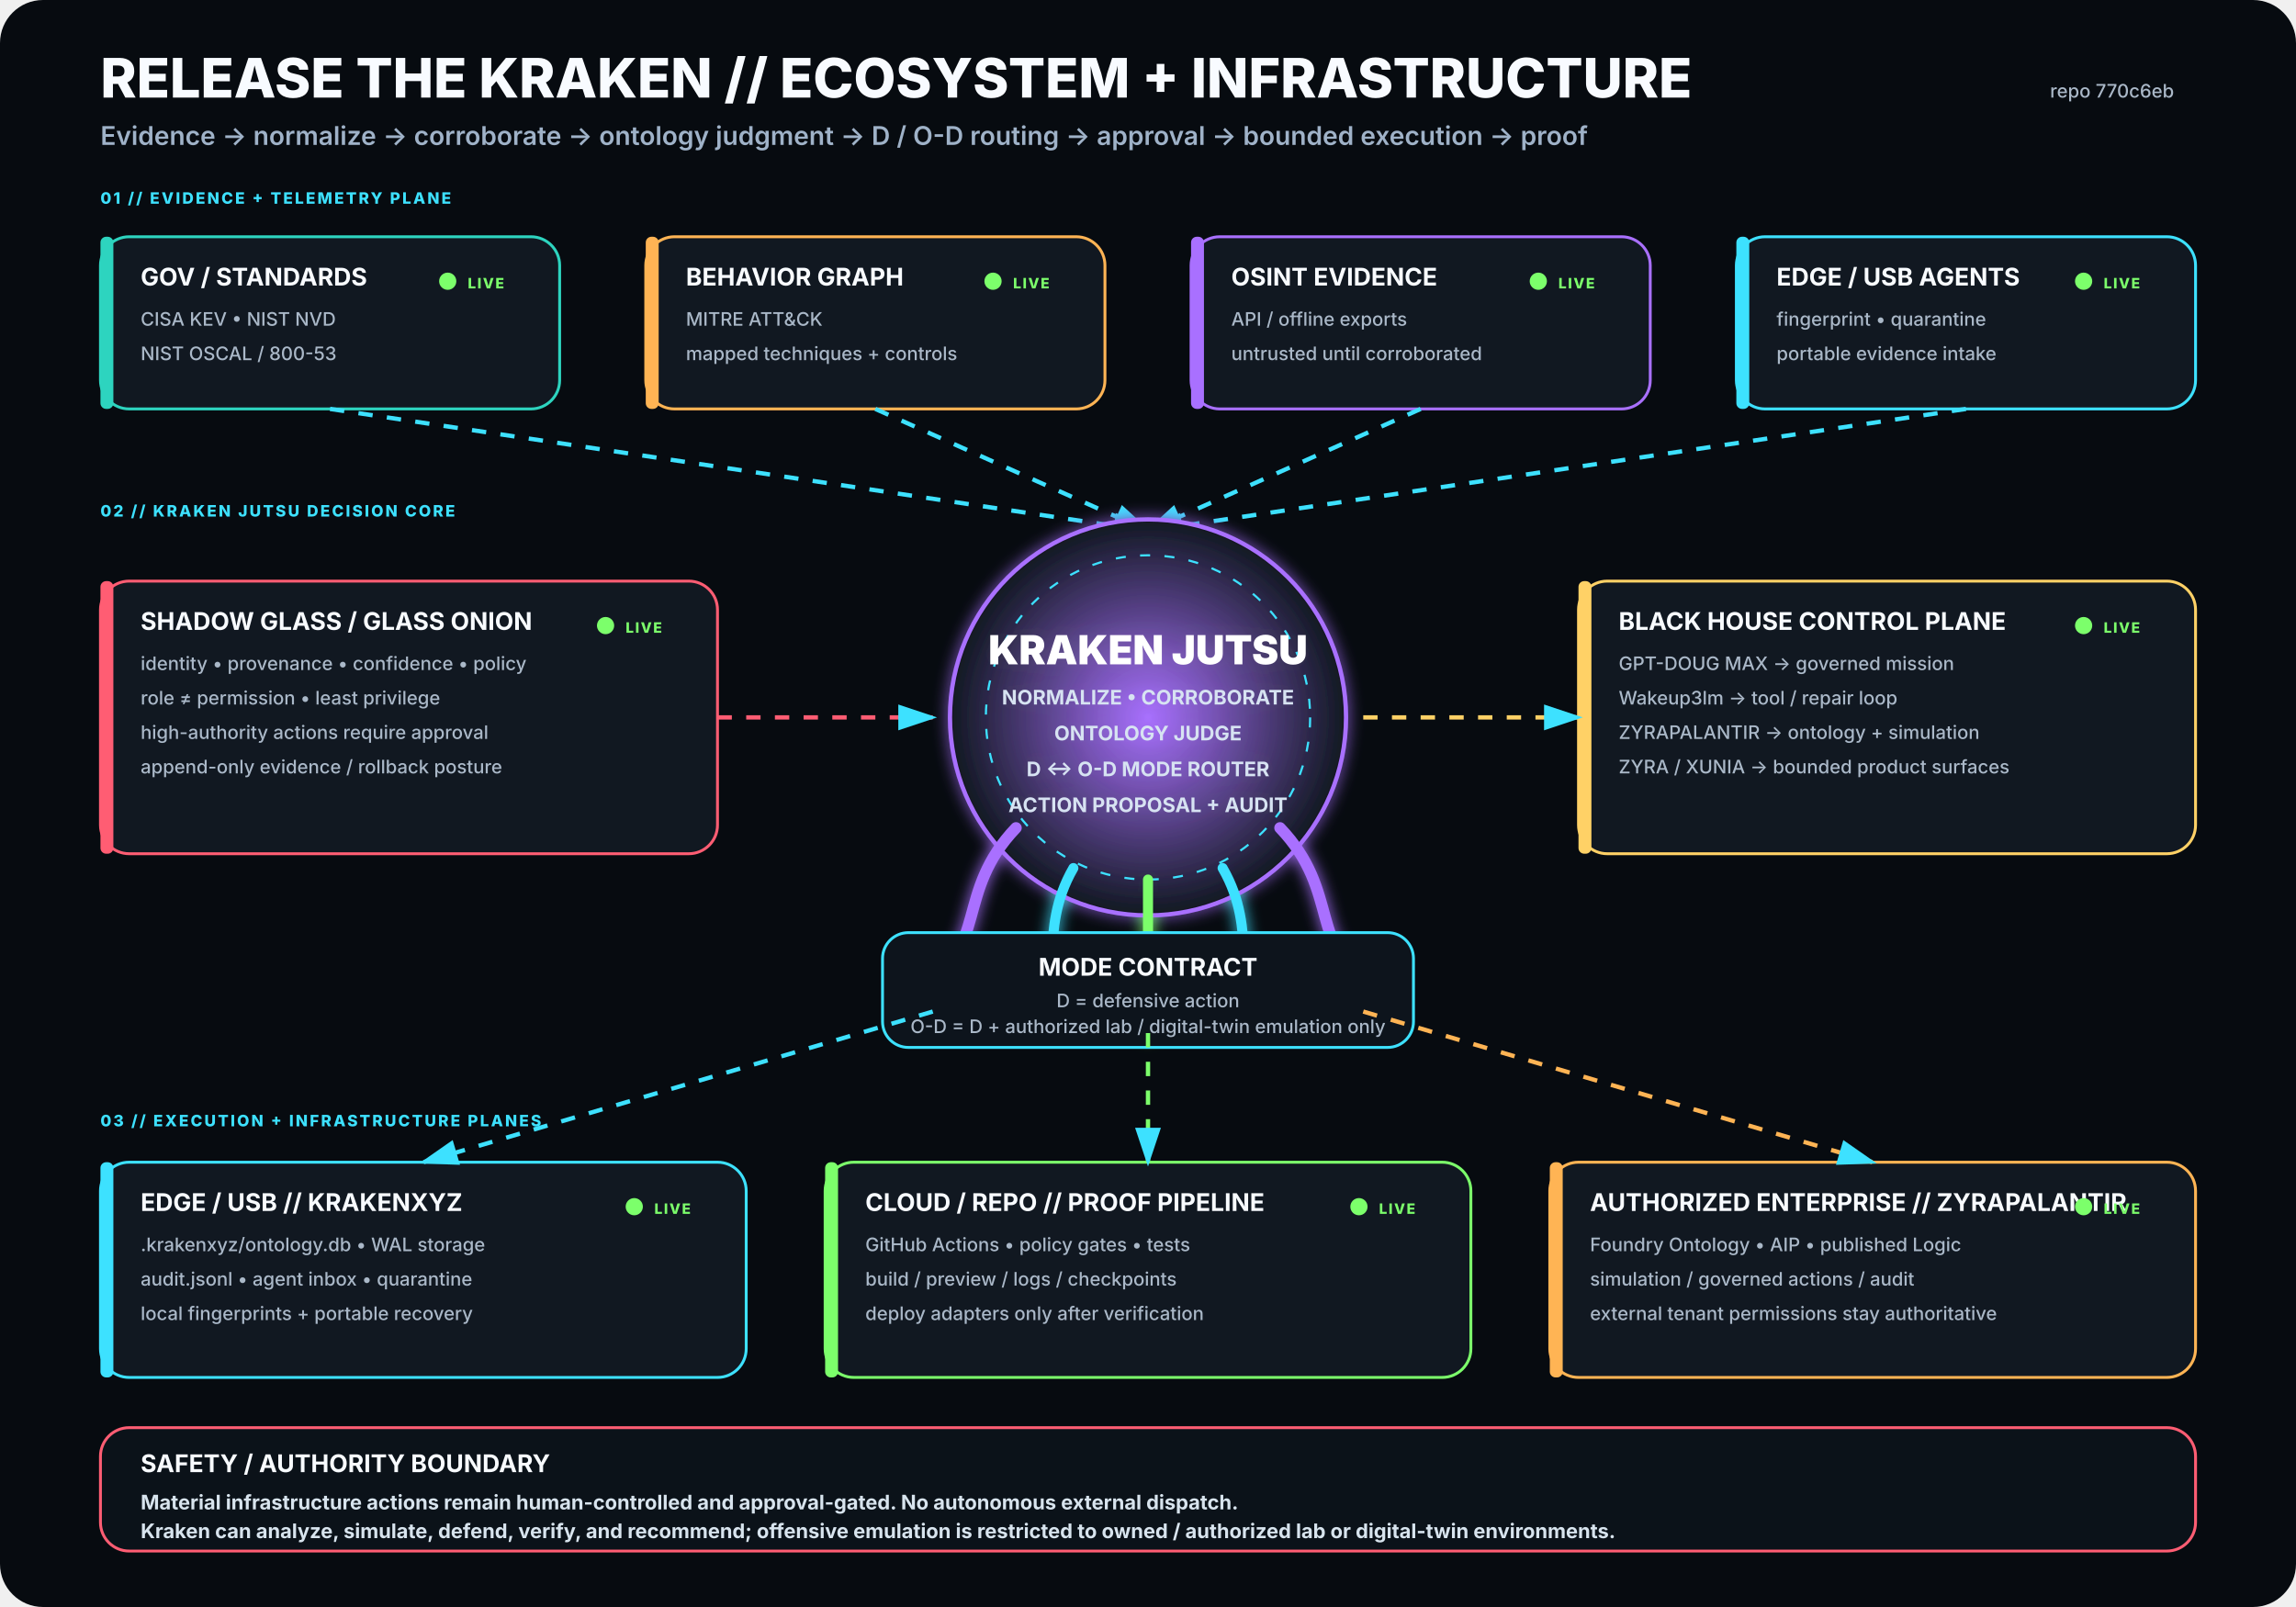
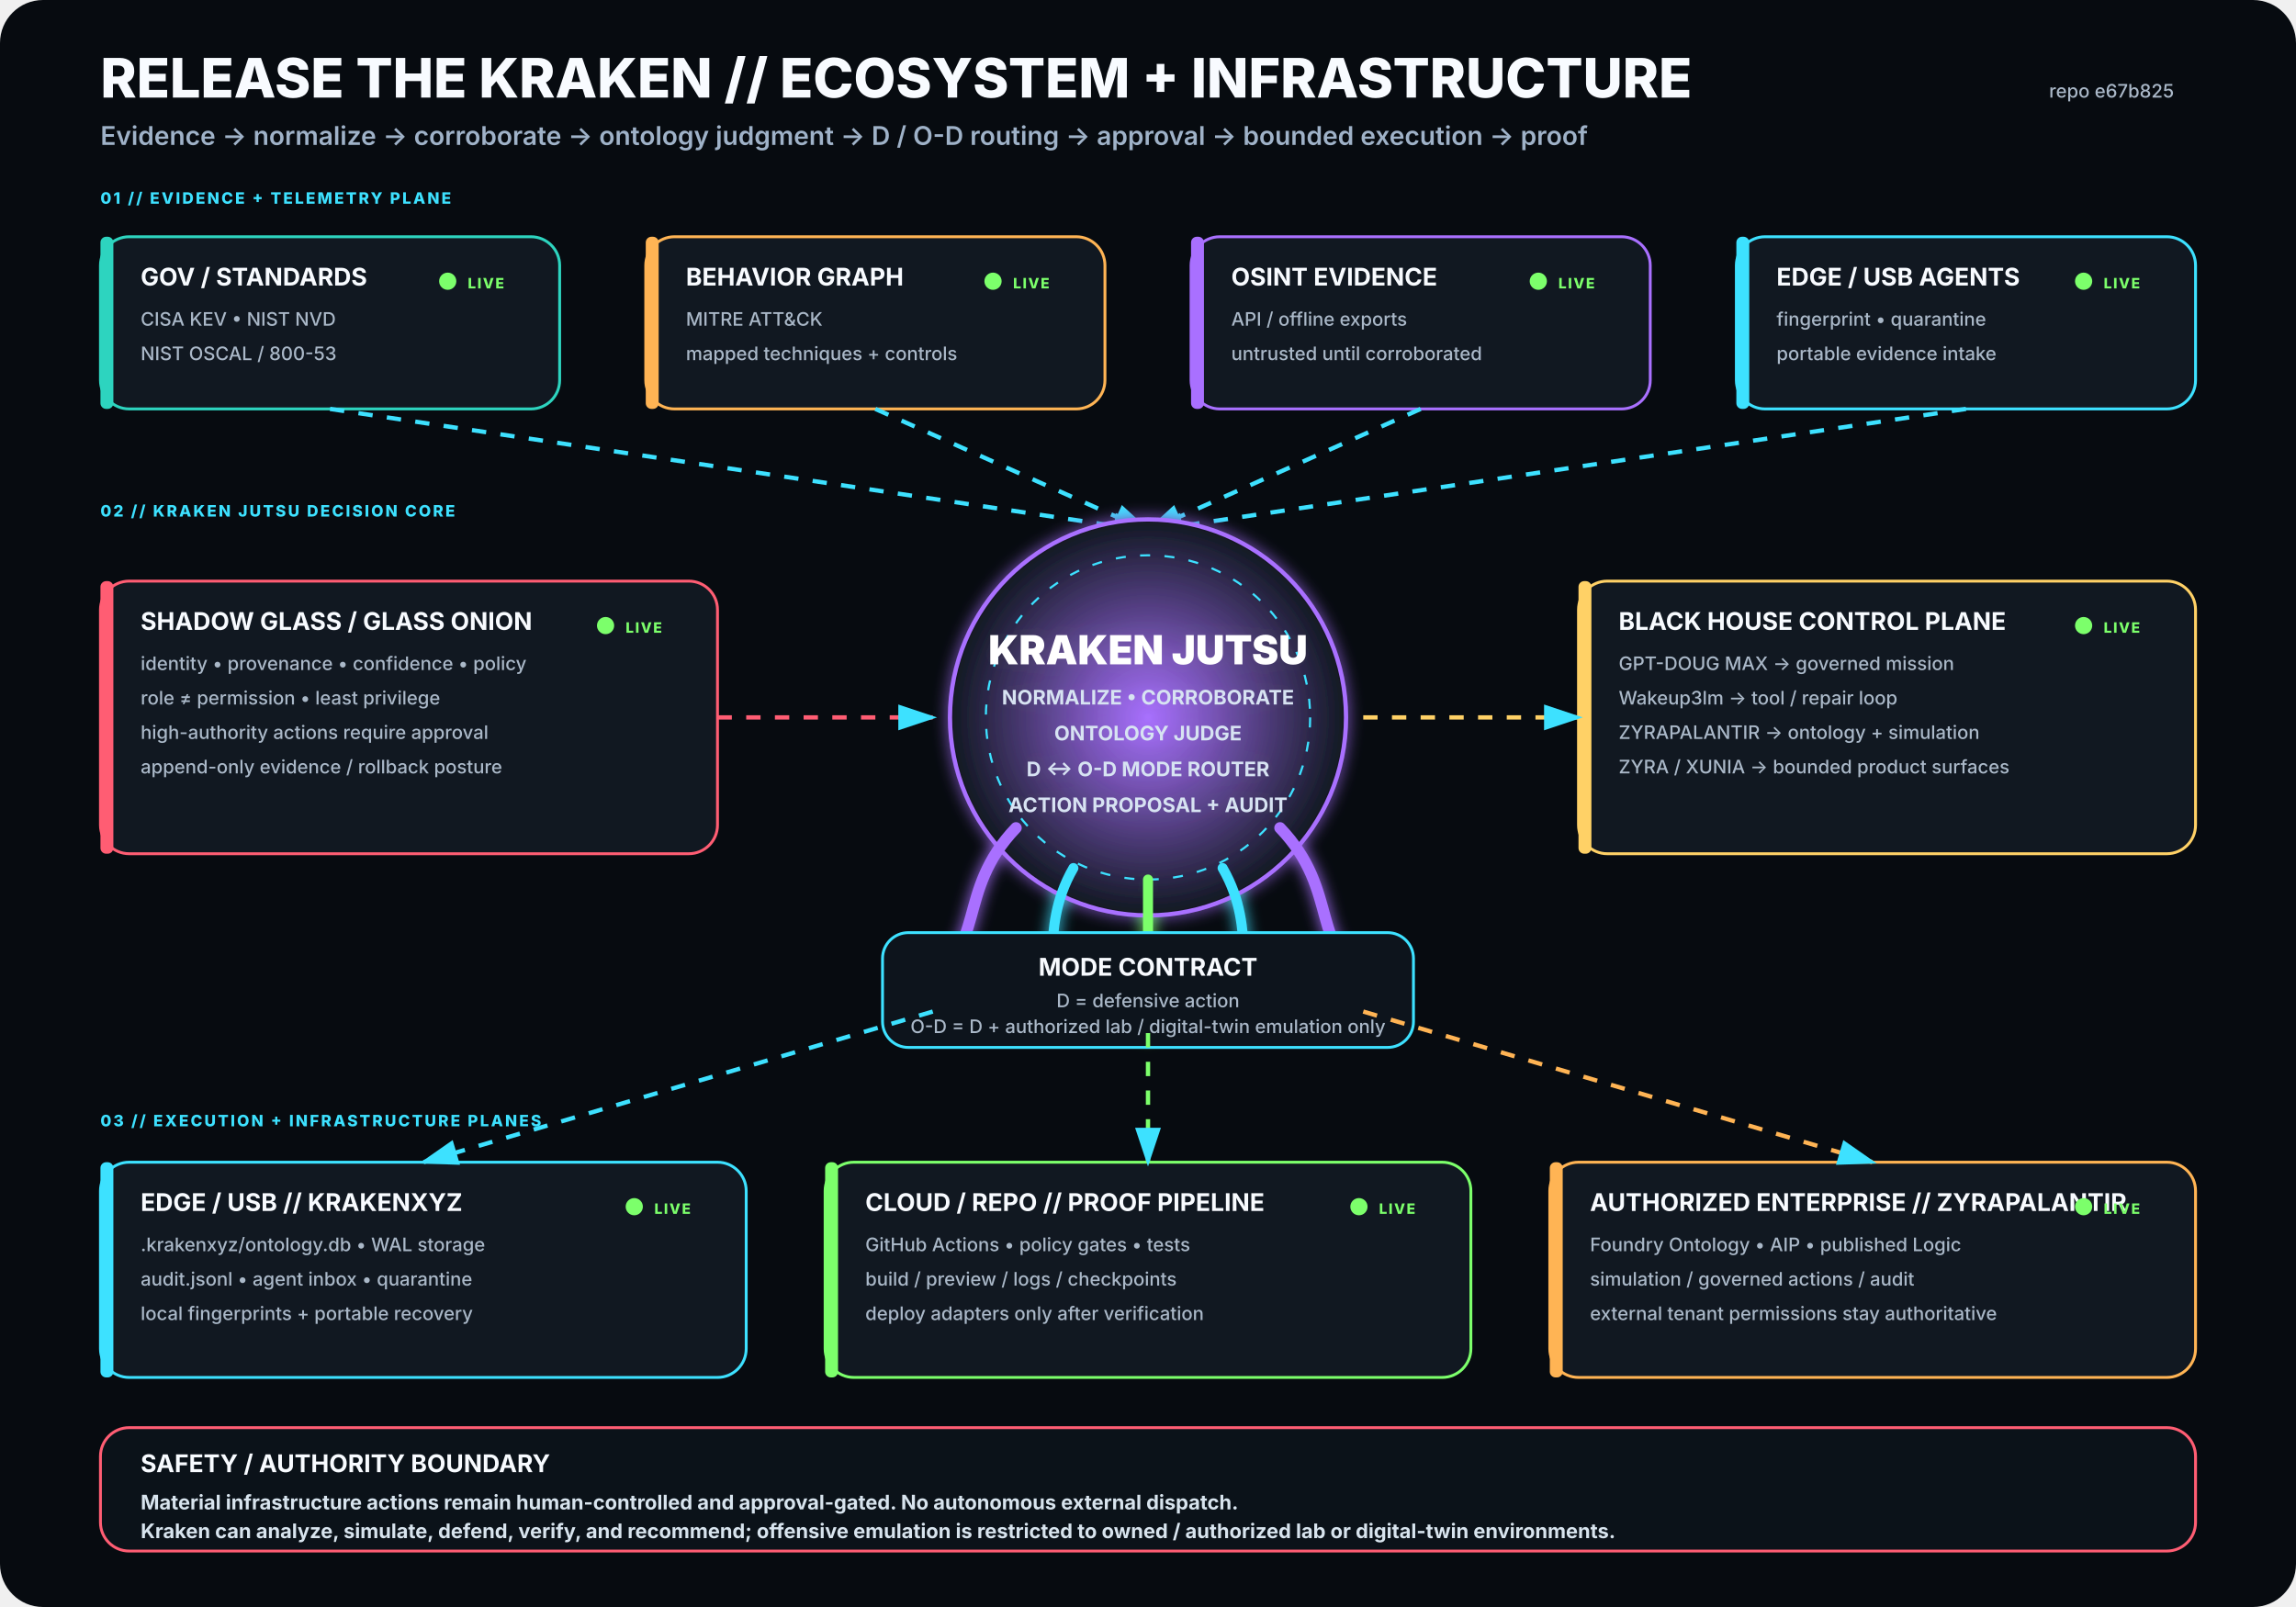
<svg xmlns="http://www.w3.org/2000/svg" viewBox="0 0 1600 1120" width="1600" height="1120" role="img" aria-labelledby="title desc">
  <rect width="1600" height="1120" rx="30" fill="#070B10" />
  <defs>
    <filter id="glow">
      <feGaussianBlur stdDeviation="5" result="b" />
      <feMerge>
        <feMergeNode in="b" />
        <feMergeNode in="SourceGraphic" />
      </feMerge>
    </filter>
    <radialGradient id="krakenCore">
      <stop offset="0%" stop-color="#A970FF" stop-opacity=".95" />
      <stop offset="100%" stop-color="#111821" stop-opacity="1" />
    </radialGradient>
    <marker id="arrow" markerWidth="10" markerHeight="10" refX="8" refY="3" orient="auto">
      <path d="M0,0 L0,6 L9,3 z" fill="#3DE1FF" />
    </marker>
  </defs>
  <style>
.h1{font:800 38px -apple-system,BlinkMacSystemFont,'Segoe UI',sans-serif;fill:#F8FBFF}
.h2{font:600 18px -apple-system,BlinkMacSystemFont,'Segoe UI',sans-serif;fill:#9FB2C8}
.title{font:750 17px -apple-system,BlinkMacSystemFont,'Segoe UI',sans-serif;fill:#F8FBFF}
.sub{font:500 13px -apple-system,BlinkMacSystemFont,'Segoe UI',sans-serif;fill:#AAB8C8}
.state{font:800 10px -apple-system,BlinkMacSystemFont,'Segoe UI',sans-serif;letter-spacing:1px}
.label{font:800 11px -apple-system,BlinkMacSystemFont,'Segoe UI',sans-serif;fill:#3DE1FF;letter-spacing:1.4px}
.core{font:850 28px -apple-system,BlinkMacSystemFont,'Segoe UI',sans-serif;fill:#FFFFFF}
.coreSub{font:650 14px -apple-system,BlinkMacSystemFont,'Segoe UI',sans-serif;fill:#D7E3F2}
.footer{font:650 14px -apple-system,BlinkMacSystemFont,'Segoe UI',sans-serif;fill:#D8E4EE}
</style>
  <text x="70" y="68" class="h1">RELEASE THE KRAKEN // ECOSYSTEM + INFRASTRUCTURE</text>
  <text x="70" y="101" class="h2">Evidence → normalize → corroborate → ontology judgment → D / O-D routing → approval → bounded execution → proof</text>
-   <text x="1515" y="68" text-anchor="end" class="sub">repo 770c6eb</text>
+   <text x="1515" y="68" text-anchor="end" class="sub">repo e67b825</text>
  <text x="70" y="142" class="label">01 // EVIDENCE + TELEMETRY PLANE</text>
  <g transform="translate(70 165)">
    <rect width="320" height="120" rx="20" fill="#111821" stroke="#2DD4BF" stroke-width="2" />
    <rect x="0" y="0" width="9" height="120" rx="4" fill="#2DD4BF" />
    <text x="28" y="34" class="title">GOV / STANDARDS</text>
    <text x="28" y="62" class="sub">CISA KEV • NIST NVD</text>
    <text x="28" y="86" class="sub">NIST OSCAL / 800-53</text>
    <circle cx="242" cy="31" r="6" fill="#7CFF6B">
      <animate attributeName="opacity" values=".35;1;.35" dur="2.2s" repeatCount="indefinite" />
    </circle>
    <text x="256" y="36" class="state" fill="#7CFF6B">LIVE</text>
  </g>
  <g transform="translate(450 165)">
    <rect width="320" height="120" rx="20" fill="#111821" stroke="#FFB454" stroke-width="2" />
    <rect x="0" y="0" width="9" height="120" rx="4" fill="#FFB454" />
    <text x="28" y="34" class="title">BEHAVIOR GRAPH</text>
    <text x="28" y="62" class="sub">MITRE ATT&amp;CK</text>
    <text x="28" y="86" class="sub">mapped techniques + controls</text>
    <circle cx="242" cy="31" r="6" fill="#7CFF6B">
      <animate attributeName="opacity" values=".35;1;.35" dur="2.2s" repeatCount="indefinite" />
    </circle>
    <text x="256" y="36" class="state" fill="#7CFF6B">LIVE</text>
  </g>
  <g transform="translate(830 165)">
    <rect width="320" height="120" rx="20" fill="#111821" stroke="#A970FF" stroke-width="2" />
    <rect x="0" y="0" width="9" height="120" rx="4" fill="#A970FF" />
    <text x="28" y="34" class="title">OSINT EVIDENCE</text>
    <text x="28" y="62" class="sub">API / offline exports</text>
    <text x="28" y="86" class="sub">untrusted until corroborated</text>
    <circle cx="242" cy="31" r="6" fill="#7CFF6B">
      <animate attributeName="opacity" values=".35;1;.35" dur="2.2s" repeatCount="indefinite" />
    </circle>
    <text x="256" y="36" class="state" fill="#7CFF6B">LIVE</text>
  </g>
  <g transform="translate(1210 165)">
    <rect width="320" height="120" rx="20" fill="#111821" stroke="#3DE1FF" stroke-width="2" />
    <rect x="0" y="0" width="9" height="120" rx="4" fill="#3DE1FF" />
    <text x="28" y="34" class="title">EDGE / USB AGENTS</text>
    <text x="28" y="62" class="sub">fingerprint • quarantine</text>
    <text x="28" y="86" class="sub">portable evidence intake</text>
    <circle cx="242" cy="31" r="6" fill="#7CFF6B">
      <animate attributeName="opacity" values=".35;1;.35" dur="2.2s" repeatCount="indefinite" />
    </circle>
    <text x="256" y="36" class="state" fill="#7CFF6B">LIVE</text>
  </g>
  <path d="M230 285 L800 370" stroke="#3DE1FF" stroke-width="3" fill="none" marker-end="url(#arrow)" stroke-dasharray="10 10">
    <animate attributeName="stroke-dashoffset" values="20;0" dur="1.25s" repeatCount="indefinite" />
  </path>
  <path d="M610 285 L800 370" stroke="#3DE1FF" stroke-width="3" fill="none" marker-end="url(#arrow)" stroke-dasharray="10 10">
    <animate attributeName="stroke-dashoffset" values="20;0" dur="1.25s" repeatCount="indefinite" />
  </path>
  <path d="M990 285 L800 370" stroke="#3DE1FF" stroke-width="3" fill="none" marker-end="url(#arrow)" stroke-dasharray="10 10">
    <animate attributeName="stroke-dashoffset" values="20;0" dur="1.25s" repeatCount="indefinite" />
  </path>
  <path d="M1370 285 L800 370" stroke="#3DE1FF" stroke-width="3" fill="none" marker-end="url(#arrow)" stroke-dasharray="10 10">
    <animate attributeName="stroke-dashoffset" values="20;0" dur="1.25s" repeatCount="indefinite" />
  </path>
  <text x="70" y="360" class="label">02 // KRAKEN JUTSU DECISION CORE</text>
  <g filter="url(#glow)">
    <circle cx="800" cy="500" r="138" fill="url(#krakenCore)" stroke="#A970FF" stroke-width="3" />
    <circle cx="800" cy="500" r="113" fill="none" stroke="#3DE1FF" stroke-width="1.5" stroke-dasharray="7 10" />
    <text x="800" y="463" text-anchor="middle" class="core">KRAKEN JUTSU</text>
    <text x="800" y="491" text-anchor="middle" class="coreSub">NORMALIZE • CORROBORATE</text>
    <text x="800" y="516" text-anchor="middle" class="coreSub">ONTOLOGY JUDGE</text>
    <text x="800" y="541" text-anchor="middle" class="coreSub">D ↔ O-D MODE ROUTER</text>
    <text x="800" y="566" text-anchor="middle" class="coreSub">ACTION PROPOSAL + AUDIT</text>
    <path d="M708 577 C665 622 689 661 643 686" stroke="#A970FF" stroke-width="8" fill="none" stroke-linecap="round" />
    <path d="M748 605 C722 650 744 686 718 711" stroke="#3DE1FF" stroke-width="7" fill="none" stroke-linecap="round" />
    <path d="M800 613 C800 666 800 687 800 720" stroke="#7CFF6B" stroke-width="7" fill="none" stroke-linecap="round" />
    <path d="M852 605 C878 650 856 686 882 711" stroke="#3DE1FF" stroke-width="7" fill="none" stroke-linecap="round" />
    <path d="M892 577 C935 622 911 661 957 686" stroke="#A970FF" stroke-width="8" fill="none" stroke-linecap="round" />
  </g>
  <g transform="translate(70 405)">
    <rect width="430" height="190" rx="20" fill="#111821" stroke="#FF5D73" stroke-width="2" />
    <rect x="0" y="0" width="9" height="190" rx="4" fill="#FF5D73" />
    <text x="28" y="34" class="title">SHADOW GLASS / GLASS ONION</text>
    <text x="28" y="62" class="sub">identity • provenance • confidence • policy</text>
    <text x="28" y="86" class="sub">role ≠ permission • least privilege</text>
    <text x="28" y="110" class="sub">high-authority actions require approval</text>
    <text x="28" y="134" class="sub">append-only evidence / rollback posture</text>
    <circle cx="352" cy="31" r="6" fill="#7CFF6B">
      <animate attributeName="opacity" values=".35;1;.35" dur="2.2s" repeatCount="indefinite" />
    </circle>
    <text x="366" y="36" class="state" fill="#7CFF6B">LIVE</text>
  </g>
  <path d="M500 500 L650 500" stroke="#FF5D73" stroke-width="3" fill="none" marker-end="url(#arrow)" stroke-dasharray="10 10">
    <animate attributeName="stroke-dashoffset" values="20;0" dur="1.25s" repeatCount="indefinite" />
  </path>
  <g transform="translate(1100 405)">
    <rect width="430" height="190" rx="20" fill="#111821" stroke="#FFD166" stroke-width="2" />
    <rect x="0" y="0" width="9" height="190" rx="4" fill="#FFD166" />
    <text x="28" y="34" class="title">BLACK HOUSE CONTROL PLANE</text>
    <text x="28" y="62" class="sub">GPT-DOUG MAX → governed mission</text>
    <text x="28" y="86" class="sub">Wakeup3lm → tool / repair loop</text>
    <text x="28" y="110" class="sub">ZYRAPALANTIR → ontology + simulation</text>
    <text x="28" y="134" class="sub">ZYRA / XUNIA → bounded product surfaces</text>
    <circle cx="352" cy="31" r="6" fill="#7CFF6B">
      <animate attributeName="opacity" values=".35;1;.35" dur="2.2s" repeatCount="indefinite" />
    </circle>
    <text x="366" y="36" class="state" fill="#7CFF6B">LIVE</text>
  </g>
  <path d="M950 500 L1100 500" stroke="#FFD166" stroke-width="3" fill="none" marker-end="url(#arrow)" stroke-dasharray="10 10">
    <animate attributeName="stroke-dashoffset" values="20;0" dur="1.25s" repeatCount="indefinite" />
  </path>
  <g transform="translate(615 650)">
    <rect width="370" height="80" rx="18" fill="#0D141C" stroke="#3DE1FF" stroke-width="2" />
    <text x="185" y="30" text-anchor="middle" class="title">MODE CONTRACT</text>
    <text x="185" y="52" text-anchor="middle" class="sub">D = defensive action</text>
    <text x="185" y="70" text-anchor="middle" class="sub">O-D = D + authorized lab / digital-twin emulation only</text>
  </g>
  <text x="70" y="785" class="label">03 // EXECUTION + INFRASTRUCTURE PLANES</text>
  <g transform="translate(70 810)">
    <rect width="450" height="150" rx="20" fill="#111821" stroke="#3DE1FF" stroke-width="2" />
    <rect x="0" y="0" width="9" height="150" rx="4" fill="#3DE1FF" />
    <text x="28" y="34" class="title">EDGE / USB // KRAKENXYZ</text>
    <text x="28" y="62" class="sub">.krakenxyz/ontology.db • WAL storage</text>
    <text x="28" y="86" class="sub">audit.jsonl • agent inbox • quarantine</text>
    <text x="28" y="110" class="sub">local fingerprints + portable recovery</text>
    <circle cx="372" cy="31" r="6" fill="#7CFF6B">
      <animate attributeName="opacity" values=".35;1;.35" dur="2.2s" repeatCount="indefinite" />
    </circle>
    <text x="386" y="36" class="state" fill="#7CFF6B">LIVE</text>
  </g>
  <g transform="translate(575 810)">
    <rect width="450" height="150" rx="20" fill="#111821" stroke="#7CFF6B" stroke-width="2" />
    <rect x="0" y="0" width="9" height="150" rx="4" fill="#7CFF6B" />
    <text x="28" y="34" class="title">CLOUD / REPO // PROOF PIPELINE</text>
    <text x="28" y="62" class="sub">GitHub Actions • policy gates • tests</text>
    <text x="28" y="86" class="sub">build / preview / logs / checkpoints</text>
    <text x="28" y="110" class="sub">deploy adapters only after verification</text>
    <circle cx="372" cy="31" r="6" fill="#7CFF6B">
      <animate attributeName="opacity" values=".35;1;.35" dur="2.2s" repeatCount="indefinite" />
    </circle>
    <text x="386" y="36" class="state" fill="#7CFF6B">LIVE</text>
  </g>
  <g transform="translate(1080 810)">
    <rect width="450" height="150" rx="20" fill="#111821" stroke="#FFB454" stroke-width="2" />
    <rect x="0" y="0" width="9" height="150" rx="4" fill="#FFB454" />
    <text x="28" y="34" class="title">AUTHORIZED ENTERPRISE // ZYRAPALANTIR</text>
    <text x="28" y="62" class="sub">Foundry Ontology • AIP • published Logic</text>
    <text x="28" y="86" class="sub">simulation / governed actions / audit</text>
    <text x="28" y="110" class="sub">external tenant permissions stay authoritative</text>
    <circle cx="372" cy="31" r="6" fill="#7CFF6B">
      <animate attributeName="opacity" values=".35;1;.35" dur="2.2s" repeatCount="indefinite" />
    </circle>
    <text x="386" y="36" class="state" fill="#7CFF6B">LIVE</text>
  </g>
  <path d="M650 705 L295 810" stroke="#3DE1FF" stroke-width="3" fill="none" marker-end="url(#arrow)" stroke-dasharray="10 10">
    <animate attributeName="stroke-dashoffset" values="20;0" dur="1.25s" repeatCount="indefinite" />
  </path>
  <path d="M800 720 L800 810" stroke="#7CFF6B" stroke-width="3" fill="none" marker-end="url(#arrow)" stroke-dasharray="10 10">
    <animate attributeName="stroke-dashoffset" values="20;0" dur="1.25s" repeatCount="indefinite" />
  </path>
  <path d="M950 705 L1305 810" stroke="#FFB454" stroke-width="3" fill="none" marker-end="url(#arrow)" stroke-dasharray="10 10">
    <animate attributeName="stroke-dashoffset" values="20;0" dur="1.25s" repeatCount="indefinite" />
  </path>
  <g transform="translate(70 995)">
    <rect width="1460" height="86" rx="20" fill="#0B1219" stroke="#FF5D73" stroke-width="2" />
    <text x="28" y="31" class="title">SAFETY / AUTHORITY BOUNDARY</text>
    <text x="28" y="57" class="footer">Material infrastructure actions remain human-controlled and approval-gated. No autonomous external dispatch.</text>
    <text x="28" y="77" class="footer">Kraken can analyze, simulate, defend, verify, and recommend; offensive emulation is restricted to owned / authorized lab or digital-twin environments.</text>
  </g>
</svg>
